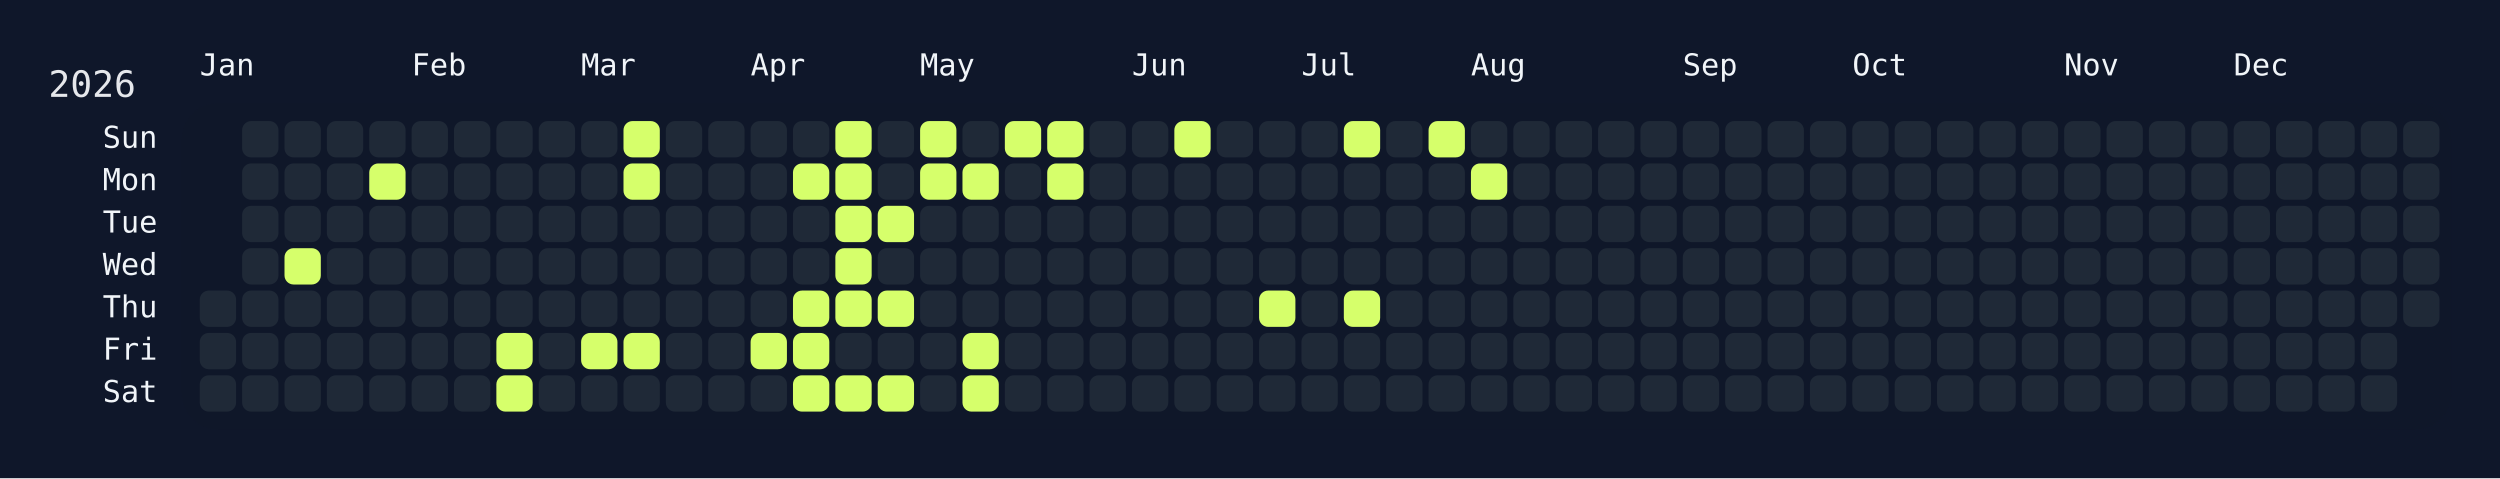
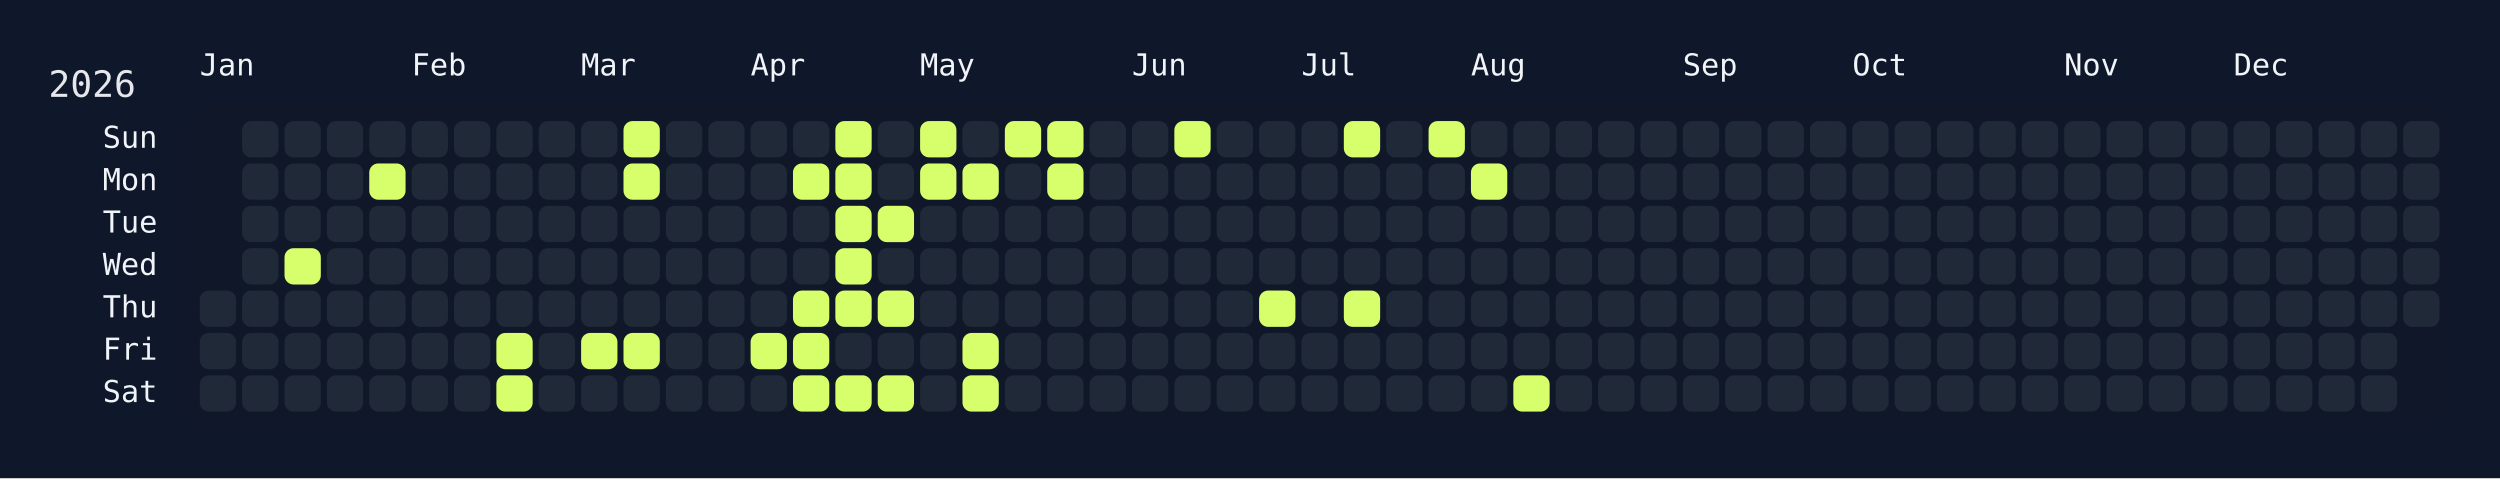
<svg xmlns="http://www.w3.org/2000/svg" width="826" height="158" viewBox="0 0 826 158">
  <rect width="826" height="158" fill="#0f172a" />
  <rect x="60" y="34" width="750" height="108" rx="12" ry="12" fill="rgba(15, 23, 42, 0.8)" />
  <text x="16" y="32" font-size="12" fill="#e5e7eb" font-family="JetBrains Mono, ui-monospace, SFMono-Regular, Menlo, Monaco, Consolas, monospace">2026</text>
  <text x="66" y="18" font-size="10" fill="#f1f5f9" font-family="JetBrains Mono, ui-monospace, SFMono-Regular, Menlo, Monaco, Consolas, monospace" dominant-baseline="hanging">Jan</text>
  <text x="136" y="18" font-size="10" fill="#f1f5f9" font-family="JetBrains Mono, ui-monospace, SFMono-Regular, Menlo, Monaco, Consolas, monospace" dominant-baseline="hanging">Feb</text>
  <text x="192" y="18" font-size="10" fill="#f1f5f9" font-family="JetBrains Mono, ui-monospace, SFMono-Regular, Menlo, Monaco, Consolas, monospace" dominant-baseline="hanging">Mar</text>
  <text x="248" y="18" font-size="10" fill="#f1f5f9" font-family="JetBrains Mono, ui-monospace, SFMono-Regular, Menlo, Monaco, Consolas, monospace" dominant-baseline="hanging">Apr</text>
  <text x="304" y="18" font-size="10" fill="#f1f5f9" font-family="JetBrains Mono, ui-monospace, SFMono-Regular, Menlo, Monaco, Consolas, monospace" dominant-baseline="hanging">May</text>
  <text x="374" y="18" font-size="10" fill="#f1f5f9" font-family="JetBrains Mono, ui-monospace, SFMono-Regular, Menlo, Monaco, Consolas, monospace" dominant-baseline="hanging">Jun</text>
  <text x="430" y="18" font-size="10" fill="#f1f5f9" font-family="JetBrains Mono, ui-monospace, SFMono-Regular, Menlo, Monaco, Consolas, monospace" dominant-baseline="hanging">Jul</text>
  <text x="486" y="18" font-size="10" fill="#f1f5f9" font-family="JetBrains Mono, ui-monospace, SFMono-Regular, Menlo, Monaco, Consolas, monospace" dominant-baseline="hanging">Aug</text>
  <text x="556" y="18" font-size="10" fill="#f1f5f9" font-family="JetBrains Mono, ui-monospace, SFMono-Regular, Menlo, Monaco, Consolas, monospace" dominant-baseline="hanging">Sep</text>
  <text x="612" y="18" font-size="10" fill="#f1f5f9" font-family="JetBrains Mono, ui-monospace, SFMono-Regular, Menlo, Monaco, Consolas, monospace" dominant-baseline="hanging">Oct</text>
  <text x="682" y="18" font-size="10" fill="#f1f5f9" font-family="JetBrains Mono, ui-monospace, SFMono-Regular, Menlo, Monaco, Consolas, monospace" dominant-baseline="hanging">Nov</text>
  <text x="738" y="18" font-size="10" fill="#f1f5f9" font-family="JetBrains Mono, ui-monospace, SFMono-Regular, Menlo, Monaco, Consolas, monospace" dominant-baseline="hanging">Dec</text>
  <text x="52" y="46.0" font-size="10" fill="#f1f5f9" font-family="JetBrains Mono, ui-monospace, SFMono-Regular, Menlo, Monaco, Consolas, monospace" text-anchor="end" dominant-baseline="middle">Sun</text>
  <text x="52" y="60.0" font-size="10" fill="#f1f5f9" font-family="JetBrains Mono, ui-monospace, SFMono-Regular, Menlo, Monaco, Consolas, monospace" text-anchor="end" dominant-baseline="middle">Mon</text>
  <text x="52" y="74.0" font-size="10" fill="#f1f5f9" font-family="JetBrains Mono, ui-monospace, SFMono-Regular, Menlo, Monaco, Consolas, monospace" text-anchor="end" dominant-baseline="middle">Tue</text>
  <text x="52" y="88.0" font-size="10" fill="#f1f5f9" font-family="JetBrains Mono, ui-monospace, SFMono-Regular, Menlo, Monaco, Consolas, monospace" text-anchor="end" dominant-baseline="middle">Wed</text>
  <text x="52" y="102.0" font-size="10" fill="#f1f5f9" font-family="JetBrains Mono, ui-monospace, SFMono-Regular, Menlo, Monaco, Consolas, monospace" text-anchor="end" dominant-baseline="middle">Thu</text>
  <text x="52" y="116.0" font-size="10" fill="#f1f5f9" font-family="JetBrains Mono, ui-monospace, SFMono-Regular, Menlo, Monaco, Consolas, monospace" text-anchor="end" dominant-baseline="middle">Fri</text>
  <text x="52" y="130.0" font-size="10" fill="#f1f5f9" font-family="JetBrains Mono, ui-monospace, SFMono-Regular, Menlo, Monaco, Consolas, monospace" text-anchor="end" dominant-baseline="middle">Sat</text>
  <g transform="translate(66,40)">
    <rect x="0" y="56" width="12" height="12" rx="3" ry="3" fill="#1f2937" data-date="2026-01-01" />
    <rect x="0" y="70" width="12" height="12" rx="3" ry="3" fill="#1f2937" data-date="2026-01-02" />
    <rect x="0" y="84" width="12" height="12" rx="3" ry="3" fill="#1f2937" data-date="2026-01-03" />
    <rect x="14" y="0" width="12" height="12" rx="3" ry="3" fill="#1f2937" data-date="2026-01-04" />
    <rect x="14" y="14" width="12" height="12" rx="3" ry="3" fill="#1f2937" data-date="2026-01-05" />
    <rect x="14" y="28" width="12" height="12" rx="3" ry="3" fill="#1f2937" data-date="2026-01-06" />
    <rect x="14" y="42" width="12" height="12" rx="3" ry="3" fill="#1f2937" data-date="2026-01-07" />
    <rect x="14" y="56" width="12" height="12" rx="3" ry="3" fill="#1f2937" data-date="2026-01-08" />
    <rect x="14" y="70" width="12" height="12" rx="3" ry="3" fill="#1f2937" data-date="2026-01-09" />
    <rect x="14" y="84" width="12" height="12" rx="3" ry="3" fill="#1f2937" data-date="2026-01-10" />
    <rect x="28" y="0" width="12" height="12" rx="3" ry="3" fill="#1f2937" data-date="2026-01-11" />
    <rect x="28" y="14" width="12" height="12" rx="3" ry="3" fill="#1f2937" data-date="2026-01-12" />
    <rect x="28" y="28" width="12" height="12" rx="3" ry="3" fill="#1f2937" data-date="2026-01-13" />
    <rect x="28" y="42" width="12" height="12" rx="3" ry="3" fill="#d6ff6b" data-date="2026-01-14" />
    <rect x="28" y="56" width="12" height="12" rx="3" ry="3" fill="#1f2937" data-date="2026-01-15" />
    <rect x="28" y="70" width="12" height="12" rx="3" ry="3" fill="#1f2937" data-date="2026-01-16" />
    <rect x="28" y="84" width="12" height="12" rx="3" ry="3" fill="#1f2937" data-date="2026-01-17" />
    <rect x="42" y="0" width="12" height="12" rx="3" ry="3" fill="#1f2937" data-date="2026-01-18" />
    <rect x="42" y="14" width="12" height="12" rx="3" ry="3" fill="#1f2937" data-date="2026-01-19" />
    <rect x="42" y="28" width="12" height="12" rx="3" ry="3" fill="#1f2937" data-date="2026-01-20" />
    <rect x="42" y="42" width="12" height="12" rx="3" ry="3" fill="#1f2937" data-date="2026-01-21" />
    <rect x="42" y="56" width="12" height="12" rx="3" ry="3" fill="#1f2937" data-date="2026-01-22" />
    <rect x="42" y="70" width="12" height="12" rx="3" ry="3" fill="#1f2937" data-date="2026-01-23" />
    <rect x="42" y="84" width="12" height="12" rx="3" ry="3" fill="#1f2937" data-date="2026-01-24" />
    <rect x="56" y="0" width="12" height="12" rx="3" ry="3" fill="#1f2937" data-date="2026-01-25" />
    <rect x="56" y="14" width="12" height="12" rx="3" ry="3" fill="#d6ff6b" data-date="2026-01-26" />
    <rect x="56" y="28" width="12" height="12" rx="3" ry="3" fill="#1f2937" data-date="2026-01-27" />
    <rect x="56" y="42" width="12" height="12" rx="3" ry="3" fill="#1f2937" data-date="2026-01-28" />
    <rect x="56" y="56" width="12" height="12" rx="3" ry="3" fill="#1f2937" data-date="2026-01-29" />
    <rect x="56" y="70" width="12" height="12" rx="3" ry="3" fill="#1f2937" data-date="2026-01-30" />
    <rect x="56" y="84" width="12" height="12" rx="3" ry="3" fill="#1f2937" data-date="2026-01-31" />
    <rect x="70" y="0" width="12" height="12" rx="3" ry="3" fill="#1f2937" data-date="2026-02-01" />
    <rect x="70" y="14" width="12" height="12" rx="3" ry="3" fill="#1f2937" data-date="2026-02-02" />
    <rect x="70" y="28" width="12" height="12" rx="3" ry="3" fill="#1f2937" data-date="2026-02-03" />
    <rect x="70" y="42" width="12" height="12" rx="3" ry="3" fill="#1f2937" data-date="2026-02-04" />
    <rect x="70" y="56" width="12" height="12" rx="3" ry="3" fill="#1f2937" data-date="2026-02-05" />
    <rect x="70" y="70" width="12" height="12" rx="3" ry="3" fill="#1f2937" data-date="2026-02-06" />
    <rect x="70" y="84" width="12" height="12" rx="3" ry="3" fill="#1f2937" data-date="2026-02-07" />
    <rect x="84" y="0" width="12" height="12" rx="3" ry="3" fill="#1f2937" data-date="2026-02-08" />
    <rect x="84" y="14" width="12" height="12" rx="3" ry="3" fill="#1f2937" data-date="2026-02-09" />
    <rect x="84" y="28" width="12" height="12" rx="3" ry="3" fill="#1f2937" data-date="2026-02-10" />
    <rect x="84" y="42" width="12" height="12" rx="3" ry="3" fill="#1f2937" data-date="2026-02-11" />
    <rect x="84" y="56" width="12" height="12" rx="3" ry="3" fill="#1f2937" data-date="2026-02-12" />
    <rect x="84" y="70" width="12" height="12" rx="3" ry="3" fill="#1f2937" data-date="2026-02-13" />
    <rect x="84" y="84" width="12" height="12" rx="3" ry="3" fill="#1f2937" data-date="2026-02-14" />
    <rect x="98" y="0" width="12" height="12" rx="3" ry="3" fill="#1f2937" data-date="2026-02-15" />
    <rect x="98" y="14" width="12" height="12" rx="3" ry="3" fill="#1f2937" data-date="2026-02-16" />
    <rect x="98" y="28" width="12" height="12" rx="3" ry="3" fill="#1f2937" data-date="2026-02-17" />
    <rect x="98" y="42" width="12" height="12" rx="3" ry="3" fill="#1f2937" data-date="2026-02-18" />
    <rect x="98" y="56" width="12" height="12" rx="3" ry="3" fill="#1f2937" data-date="2026-02-19" />
    <rect x="98" y="70" width="12" height="12" rx="3" ry="3" fill="#d6ff6b" data-date="2026-02-20" />
    <rect x="98" y="84" width="12" height="12" rx="3" ry="3" fill="#d6ff6b" data-date="2026-02-21" />
    <rect x="112" y="0" width="12" height="12" rx="3" ry="3" fill="#1f2937" data-date="2026-02-22" />
    <rect x="112" y="14" width="12" height="12" rx="3" ry="3" fill="#1f2937" data-date="2026-02-23" />
    <rect x="112" y="28" width="12" height="12" rx="3" ry="3" fill="#1f2937" data-date="2026-02-24" />
    <rect x="112" y="42" width="12" height="12" rx="3" ry="3" fill="#1f2937" data-date="2026-02-25" />
    <rect x="112" y="56" width="12" height="12" rx="3" ry="3" fill="#1f2937" data-date="2026-02-26" />
    <rect x="112" y="70" width="12" height="12" rx="3" ry="3" fill="#1f2937" data-date="2026-02-27" />
    <rect x="112" y="84" width="12" height="12" rx="3" ry="3" fill="#1f2937" data-date="2026-02-28" />
    <rect x="126" y="0" width="12" height="12" rx="3" ry="3" fill="#1f2937" data-date="2026-03-01" />
    <rect x="126" y="14" width="12" height="12" rx="3" ry="3" fill="#1f2937" data-date="2026-03-02" />
    <rect x="126" y="28" width="12" height="12" rx="3" ry="3" fill="#1f2937" data-date="2026-03-03" />
    <rect x="126" y="42" width="12" height="12" rx="3" ry="3" fill="#1f2937" data-date="2026-03-04" />
    <rect x="126" y="56" width="12" height="12" rx="3" ry="3" fill="#1f2937" data-date="2026-03-05" />
    <rect x="126" y="70" width="12" height="12" rx="3" ry="3" fill="#d6ff6b" data-date="2026-03-06" />
    <rect x="126" y="84" width="12" height="12" rx="3" ry="3" fill="#1f2937" data-date="2026-03-07" />
    <rect x="140" y="0" width="12" height="12" rx="3" ry="3" fill="#d6ff6b" data-date="2026-03-08" />
    <rect x="140" y="14" width="12" height="12" rx="3" ry="3" fill="#d6ff6b" data-date="2026-03-09" />
    <rect x="140" y="28" width="12" height="12" rx="3" ry="3" fill="#1f2937" data-date="2026-03-10" />
    <rect x="140" y="42" width="12" height="12" rx="3" ry="3" fill="#1f2937" data-date="2026-03-11" />
    <rect x="140" y="56" width="12" height="12" rx="3" ry="3" fill="#1f2937" data-date="2026-03-12" />
    <rect x="140" y="70" width="12" height="12" rx="3" ry="3" fill="#d6ff6b" data-date="2026-03-13" />
    <rect x="140" y="84" width="12" height="12" rx="3" ry="3" fill="#1f2937" data-date="2026-03-14" />
    <rect x="154" y="0" width="12" height="12" rx="3" ry="3" fill="#1f2937" data-date="2026-03-15" />
    <rect x="154" y="14" width="12" height="12" rx="3" ry="3" fill="#1f2937" data-date="2026-03-16" />
    <rect x="154" y="28" width="12" height="12" rx="3" ry="3" fill="#1f2937" data-date="2026-03-17" />
    <rect x="154" y="42" width="12" height="12" rx="3" ry="3" fill="#1f2937" data-date="2026-03-18" />
    <rect x="154" y="56" width="12" height="12" rx="3" ry="3" fill="#1f2937" data-date="2026-03-19" />
    <rect x="154" y="70" width="12" height="12" rx="3" ry="3" fill="#1f2937" data-date="2026-03-20" />
    <rect x="154" y="84" width="12" height="12" rx="3" ry="3" fill="#1f2937" data-date="2026-03-21" />
    <rect x="168" y="0" width="12" height="12" rx="3" ry="3" fill="#1f2937" data-date="2026-03-22" />
    <rect x="168" y="14" width="12" height="12" rx="3" ry="3" fill="#1f2937" data-date="2026-03-23" />
    <rect x="168" y="28" width="12" height="12" rx="3" ry="3" fill="#1f2937" data-date="2026-03-24" />
    <rect x="168" y="42" width="12" height="12" rx="3" ry="3" fill="#1f2937" data-date="2026-03-25" />
    <rect x="168" y="56" width="12" height="12" rx="3" ry="3" fill="#1f2937" data-date="2026-03-26" />
    <rect x="168" y="70" width="12" height="12" rx="3" ry="3" fill="#1f2937" data-date="2026-03-27" />
    <rect x="168" y="84" width="12" height="12" rx="3" ry="3" fill="#1f2937" data-date="2026-03-28" />
    <rect x="182" y="0" width="12" height="12" rx="3" ry="3" fill="#1f2937" data-date="2026-03-29" />
    <rect x="182" y="14" width="12" height="12" rx="3" ry="3" fill="#1f2937" data-date="2026-03-30" />
    <rect x="182" y="28" width="12" height="12" rx="3" ry="3" fill="#1f2937" data-date="2026-03-31" />
    <rect x="182" y="42" width="12" height="12" rx="3" ry="3" fill="#1f2937" data-date="2026-04-01" />
    <rect x="182" y="56" width="12" height="12" rx="3" ry="3" fill="#1f2937" data-date="2026-04-02" />
    <rect x="182" y="70" width="12" height="12" rx="3" ry="3" fill="#d6ff6b" data-date="2026-04-03" />
    <rect x="182" y="84" width="12" height="12" rx="3" ry="3" fill="#1f2937" data-date="2026-04-04" />
    <rect x="196" y="0" width="12" height="12" rx="3" ry="3" fill="#1f2937" data-date="2026-04-05" />
    <rect x="196" y="14" width="12" height="12" rx="3" ry="3" fill="#d6ff6b" data-date="2026-04-06" />
    <rect x="196" y="28" width="12" height="12" rx="3" ry="3" fill="#1f2937" data-date="2026-04-07" />
    <rect x="196" y="42" width="12" height="12" rx="3" ry="3" fill="#1f2937" data-date="2026-04-08" />
    <rect x="196" y="56" width="12" height="12" rx="3" ry="3" fill="#d6ff6b" data-date="2026-04-09" />
    <rect x="196" y="70" width="12" height="12" rx="3" ry="3" fill="#d6ff6b" data-date="2026-04-10" />
    <rect x="196" y="84" width="12" height="12" rx="3" ry="3" fill="#d6ff6b" data-date="2026-04-11" />
    <rect x="210" y="0" width="12" height="12" rx="3" ry="3" fill="#d6ff6b" data-date="2026-04-12" />
    <rect x="210" y="14" width="12" height="12" rx="3" ry="3" fill="#d6ff6b" data-date="2026-04-13" />
    <rect x="210" y="28" width="12" height="12" rx="3" ry="3" fill="#d6ff6b" data-date="2026-04-14" />
    <rect x="210" y="42" width="12" height="12" rx="3" ry="3" fill="#d6ff6b" data-date="2026-04-15" />
    <rect x="210" y="56" width="12" height="12" rx="3" ry="3" fill="#d6ff6b" data-date="2026-04-16" />
    <rect x="210" y="70" width="12" height="12" rx="3" ry="3" fill="#1f2937" data-date="2026-04-17" />
    <rect x="210" y="84" width="12" height="12" rx="3" ry="3" fill="#d6ff6b" data-date="2026-04-18" />
    <rect x="224" y="0" width="12" height="12" rx="3" ry="3" fill="#1f2937" data-date="2026-04-19" />
    <rect x="224" y="14" width="12" height="12" rx="3" ry="3" fill="#1f2937" data-date="2026-04-20" />
    <rect x="224" y="28" width="12" height="12" rx="3" ry="3" fill="#d6ff6b" data-date="2026-04-21" />
    <rect x="224" y="42" width="12" height="12" rx="3" ry="3" fill="#1f2937" data-date="2026-04-22" />
    <rect x="224" y="56" width="12" height="12" rx="3" ry="3" fill="#d6ff6b" data-date="2026-04-23" />
    <rect x="224" y="70" width="12" height="12" rx="3" ry="3" fill="#1f2937" data-date="2026-04-24" />
    <rect x="224" y="84" width="12" height="12" rx="3" ry="3" fill="#d6ff6b" data-date="2026-04-25" />
    <rect x="238" y="0" width="12" height="12" rx="3" ry="3" fill="#d6ff6b" data-date="2026-04-26" />
    <rect x="238" y="14" width="12" height="12" rx="3" ry="3" fill="#d6ff6b" data-date="2026-04-27" />
    <rect x="238" y="28" width="12" height="12" rx="3" ry="3" fill="#1f2937" data-date="2026-04-28" />
    <rect x="238" y="42" width="12" height="12" rx="3" ry="3" fill="#1f2937" data-date="2026-04-29" />
    <rect x="238" y="56" width="12" height="12" rx="3" ry="3" fill="#1f2937" data-date="2026-04-30" />
    <rect x="238" y="70" width="12" height="12" rx="3" ry="3" fill="#1f2937" data-date="2026-05-01" />
    <rect x="238" y="84" width="12" height="12" rx="3" ry="3" fill="#1f2937" data-date="2026-05-02" />
    <rect x="252" y="0" width="12" height="12" rx="3" ry="3" fill="#1f2937" data-date="2026-05-03" />
    <rect x="252" y="14" width="12" height="12" rx="3" ry="3" fill="#d6ff6b" data-date="2026-05-04" />
    <rect x="252" y="28" width="12" height="12" rx="3" ry="3" fill="#1f2937" data-date="2026-05-05" />
    <rect x="252" y="42" width="12" height="12" rx="3" ry="3" fill="#1f2937" data-date="2026-05-06" />
    <rect x="252" y="56" width="12" height="12" rx="3" ry="3" fill="#1f2937" data-date="2026-05-07" />
    <rect x="252" y="70" width="12" height="12" rx="3" ry="3" fill="#d6ff6b" data-date="2026-05-08" />
    <rect x="252" y="84" width="12" height="12" rx="3" ry="3" fill="#d6ff6b" data-date="2026-05-09" />
    <rect x="266" y="0" width="12" height="12" rx="3" ry="3" fill="#d6ff6b" data-date="2026-05-10" />
    <rect x="266" y="14" width="12" height="12" rx="3" ry="3" fill="#1f2937" data-date="2026-05-11" />
    <rect x="266" y="28" width="12" height="12" rx="3" ry="3" fill="#1f2937" data-date="2026-05-12" />
    <rect x="266" y="42" width="12" height="12" rx="3" ry="3" fill="#1f2937" data-date="2026-05-13" />
    <rect x="266" y="56" width="12" height="12" rx="3" ry="3" fill="#1f2937" data-date="2026-05-14" />
    <rect x="266" y="70" width="12" height="12" rx="3" ry="3" fill="#1f2937" data-date="2026-05-15" />
    <rect x="266" y="84" width="12" height="12" rx="3" ry="3" fill="#1f2937" data-date="2026-05-16" />
    <rect x="280" y="0" width="12" height="12" rx="3" ry="3" fill="#d6ff6b" data-date="2026-05-17" />
    <rect x="280" y="14" width="12" height="12" rx="3" ry="3" fill="#d6ff6b" data-date="2026-05-18" />
    <rect x="280" y="28" width="12" height="12" rx="3" ry="3" fill="#1f2937" data-date="2026-05-19" />
    <rect x="280" y="42" width="12" height="12" rx="3" ry="3" fill="#1f2937" data-date="2026-05-20" />
    <rect x="280" y="56" width="12" height="12" rx="3" ry="3" fill="#1f2937" data-date="2026-05-21" />
    <rect x="280" y="70" width="12" height="12" rx="3" ry="3" fill="#1f2937" data-date="2026-05-22" />
    <rect x="280" y="84" width="12" height="12" rx="3" ry="3" fill="#1f2937" data-date="2026-05-23" />
    <rect x="294" y="0" width="12" height="12" rx="3" ry="3" fill="#1f2937" data-date="2026-05-24" />
    <rect x="294" y="14" width="12" height="12" rx="3" ry="3" fill="#1f2937" data-date="2026-05-25" />
    <rect x="294" y="28" width="12" height="12" rx="3" ry="3" fill="#1f2937" data-date="2026-05-26" />
    <rect x="294" y="42" width="12" height="12" rx="3" ry="3" fill="#1f2937" data-date="2026-05-27" />
    <rect x="294" y="56" width="12" height="12" rx="3" ry="3" fill="#1f2937" data-date="2026-05-28" />
    <rect x="294" y="70" width="12" height="12" rx="3" ry="3" fill="#1f2937" data-date="2026-05-29" />
    <rect x="294" y="84" width="12" height="12" rx="3" ry="3" fill="#1f2937" data-date="2026-05-30" />
    <rect x="308" y="0" width="12" height="12" rx="3" ry="3" fill="#1f2937" data-date="2026-05-31" />
    <rect x="308" y="14" width="12" height="12" rx="3" ry="3" fill="#1f2937" data-date="2026-06-01" />
    <rect x="308" y="28" width="12" height="12" rx="3" ry="3" fill="#1f2937" data-date="2026-06-02" />
    <rect x="308" y="42" width="12" height="12" rx="3" ry="3" fill="#1f2937" data-date="2026-06-03" />
    <rect x="308" y="56" width="12" height="12" rx="3" ry="3" fill="#1f2937" data-date="2026-06-04" />
    <rect x="308" y="70" width="12" height="12" rx="3" ry="3" fill="#1f2937" data-date="2026-06-05" />
    <rect x="308" y="84" width="12" height="12" rx="3" ry="3" fill="#1f2937" data-date="2026-06-06" />
    <rect x="322" y="0" width="12" height="12" rx="3" ry="3" fill="#d6ff6b" data-date="2026-06-07" />
    <rect x="322" y="14" width="12" height="12" rx="3" ry="3" fill="#1f2937" data-date="2026-06-08" />
    <rect x="322" y="28" width="12" height="12" rx="3" ry="3" fill="#1f2937" data-date="2026-06-09" />
    <rect x="322" y="42" width="12" height="12" rx="3" ry="3" fill="#1f2937" data-date="2026-06-10" />
    <rect x="322" y="56" width="12" height="12" rx="3" ry="3" fill="#1f2937" data-date="2026-06-11" />
    <rect x="322" y="70" width="12" height="12" rx="3" ry="3" fill="#1f2937" data-date="2026-06-12" />
    <rect x="322" y="84" width="12" height="12" rx="3" ry="3" fill="#1f2937" data-date="2026-06-13" />
    <rect x="336" y="0" width="12" height="12" rx="3" ry="3" fill="#1f2937" data-date="2026-06-14" />
    <rect x="336" y="14" width="12" height="12" rx="3" ry="3" fill="#1f2937" data-date="2026-06-15" />
    <rect x="336" y="28" width="12" height="12" rx="3" ry="3" fill="#1f2937" data-date="2026-06-16" />
    <rect x="336" y="42" width="12" height="12" rx="3" ry="3" fill="#1f2937" data-date="2026-06-17" />
    <rect x="336" y="56" width="12" height="12" rx="3" ry="3" fill="#1f2937" data-date="2026-06-18" />
    <rect x="336" y="70" width="12" height="12" rx="3" ry="3" fill="#1f2937" data-date="2026-06-19" />
    <rect x="336" y="84" width="12" height="12" rx="3" ry="3" fill="#1f2937" data-date="2026-06-20" />
    <rect x="350" y="0" width="12" height="12" rx="3" ry="3" fill="#1f2937" data-date="2026-06-21" />
    <rect x="350" y="14" width="12" height="12" rx="3" ry="3" fill="#1f2937" data-date="2026-06-22" />
    <rect x="350" y="28" width="12" height="12" rx="3" ry="3" fill="#1f2937" data-date="2026-06-23" />
    <rect x="350" y="42" width="12" height="12" rx="3" ry="3" fill="#1f2937" data-date="2026-06-24" />
    <rect x="350" y="56" width="12" height="12" rx="3" ry="3" fill="#d6ff6b" data-date="2026-06-25" />
    <rect x="350" y="70" width="12" height="12" rx="3" ry="3" fill="#1f2937" data-date="2026-06-26" />
    <rect x="350" y="84" width="12" height="12" rx="3" ry="3" fill="#1f2937" data-date="2026-06-27" />
    <rect x="364" y="0" width="12" height="12" rx="3" ry="3" fill="#1f2937" data-date="2026-06-28" />
    <rect x="364" y="14" width="12" height="12" rx="3" ry="3" fill="#1f2937" data-date="2026-06-29" />
    <rect x="364" y="28" width="12" height="12" rx="3" ry="3" fill="#1f2937" data-date="2026-06-30" />
    <rect x="364" y="42" width="12" height="12" rx="3" ry="3" fill="#1f2937" data-date="2026-07-01" />
    <rect x="364" y="56" width="12" height="12" rx="3" ry="3" fill="#1f2937" data-date="2026-07-02" />
    <rect x="364" y="70" width="12" height="12" rx="3" ry="3" fill="#1f2937" data-date="2026-07-03" />
    <rect x="364" y="84" width="12" height="12" rx="3" ry="3" fill="#1f2937" data-date="2026-07-04" />
    <rect x="378" y="0" width="12" height="12" rx="3" ry="3" fill="#d6ff6b" data-date="2026-07-05" />
    <rect x="378" y="14" width="12" height="12" rx="3" ry="3" fill="#1f2937" data-date="2026-07-06" />
    <rect x="378" y="28" width="12" height="12" rx="3" ry="3" fill="#1f2937" data-date="2026-07-07" />
    <rect x="378" y="42" width="12" height="12" rx="3" ry="3" fill="#1f2937" data-date="2026-07-08" />
    <rect x="378" y="56" width="12" height="12" rx="3" ry="3" fill="#d6ff6b" data-date="2026-07-09" />
    <rect x="378" y="70" width="12" height="12" rx="3" ry="3" fill="#1f2937" data-date="2026-07-10" />
    <rect x="378" y="84" width="12" height="12" rx="3" ry="3" fill="#1f2937" data-date="2026-07-11" />
    <rect x="392" y="0" width="12" height="12" rx="3" ry="3" fill="#1f2937" data-date="2026-07-12" />
    <rect x="392" y="14" width="12" height="12" rx="3" ry="3" fill="#1f2937" data-date="2026-07-13" />
    <rect x="392" y="28" width="12" height="12" rx="3" ry="3" fill="#1f2937" data-date="2026-07-14" />
    <rect x="392" y="42" width="12" height="12" rx="3" ry="3" fill="#1f2937" data-date="2026-07-15" />
    <rect x="392" y="56" width="12" height="12" rx="3" ry="3" fill="#1f2937" data-date="2026-07-16" />
    <rect x="392" y="70" width="12" height="12" rx="3" ry="3" fill="#1f2937" data-date="2026-07-17" />
    <rect x="392" y="84" width="12" height="12" rx="3" ry="3" fill="#1f2937" data-date="2026-07-18" />
    <rect x="406" y="0" width="12" height="12" rx="3" ry="3" fill="#d6ff6b" data-date="2026-07-19" />
    <rect x="406" y="14" width="12" height="12" rx="3" ry="3" fill="#1f2937" data-date="2026-07-20" />
    <rect x="406" y="28" width="12" height="12" rx="3" ry="3" fill="#1f2937" data-date="2026-07-21" />
    <rect x="406" y="42" width="12" height="12" rx="3" ry="3" fill="#1f2937" data-date="2026-07-22" />
    <rect x="406" y="56" width="12" height="12" rx="3" ry="3" fill="#1f2937" data-date="2026-07-23" />
    <rect x="406" y="70" width="12" height="12" rx="3" ry="3" fill="#1f2937" data-date="2026-07-24" />
    <rect x="406" y="84" width="12" height="12" rx="3" ry="3" fill="#1f2937" data-date="2026-07-25" />
    <rect x="420" y="0" width="12" height="12" rx="3" ry="3" fill="#1f2937" data-date="2026-07-26" />
    <rect x="420" y="14" width="12" height="12" rx="3" ry="3" fill="#d6ff6b" data-date="2026-07-27" />
    <rect x="420" y="28" width="12" height="12" rx="3" ry="3" fill="#1f2937" data-date="2026-07-28" />
    <rect x="420" y="42" width="12" height="12" rx="3" ry="3" fill="#1f2937" data-date="2026-07-29" />
    <rect x="420" y="56" width="12" height="12" rx="3" ry="3" fill="#1f2937" data-date="2026-07-30" />
    <rect x="420" y="70" width="12" height="12" rx="3" ry="3" fill="#1f2937" data-date="2026-07-31" />
    <rect x="420" y="84" width="12" height="12" rx="3" ry="3" fill="#1f2937" data-date="2026-08-01" />
    <rect x="434" y="0" width="12" height="12" rx="3" ry="3" fill="#1f2937" data-date="2026-08-02" />
    <rect x="434" y="14" width="12" height="12" rx="3" ry="3" fill="#1f2937" data-date="2026-08-03" />
    <rect x="434" y="28" width="12" height="12" rx="3" ry="3" fill="#1f2937" data-date="2026-08-04" />
    <rect x="434" y="42" width="12" height="12" rx="3" ry="3" fill="#1f2937" data-date="2026-08-05" />
    <rect x="434" y="56" width="12" height="12" rx="3" ry="3" fill="#1f2937" data-date="2026-08-06" />
    <rect x="434" y="70" width="12" height="12" rx="3" ry="3" fill="#1f2937" data-date="2026-08-07" />
-     <rect x="434" y="84" width="12" height="12" rx="3" ry="3" fill="#1f2937" data-date="2026-08-08" />
+     <rect x="434" y="84" width="12" height="12" rx="3" ry="3" fill="#d6ff6b" data-date="2026-08-08" />
    <rect x="448" y="0" width="12" height="12" rx="3" ry="3" fill="#1f2937" data-date="2026-08-09" />
    <rect x="448" y="14" width="12" height="12" rx="3" ry="3" fill="#1f2937" data-date="2026-08-10" />
    <rect x="448" y="28" width="12" height="12" rx="3" ry="3" fill="#1f2937" data-date="2026-08-11" />
    <rect x="448" y="42" width="12" height="12" rx="3" ry="3" fill="#1f2937" data-date="2026-08-12" />
    <rect x="448" y="56" width="12" height="12" rx="3" ry="3" fill="#1f2937" data-date="2026-08-13" />
    <rect x="448" y="70" width="12" height="12" rx="3" ry="3" fill="#1f2937" data-date="2026-08-14" />
    <rect x="448" y="84" width="12" height="12" rx="3" ry="3" fill="#1f2937" data-date="2026-08-15" />
    <rect x="462" y="0" width="12" height="12" rx="3" ry="3" fill="#1f2937" data-date="2026-08-16" />
    <rect x="462" y="14" width="12" height="12" rx="3" ry="3" fill="#1f2937" data-date="2026-08-17" />
    <rect x="462" y="28" width="12" height="12" rx="3" ry="3" fill="#1f2937" data-date="2026-08-18" />
    <rect x="462" y="42" width="12" height="12" rx="3" ry="3" fill="#1f2937" data-date="2026-08-19" />
    <rect x="462" y="56" width="12" height="12" rx="3" ry="3" fill="#1f2937" data-date="2026-08-20" />
    <rect x="462" y="70" width="12" height="12" rx="3" ry="3" fill="#1f2937" data-date="2026-08-21" />
    <rect x="462" y="84" width="12" height="12" rx="3" ry="3" fill="#1f2937" data-date="2026-08-22" />
    <rect x="476" y="0" width="12" height="12" rx="3" ry="3" fill="#1f2937" data-date="2026-08-23" />
    <rect x="476" y="14" width="12" height="12" rx="3" ry="3" fill="#1f2937" data-date="2026-08-24" />
    <rect x="476" y="28" width="12" height="12" rx="3" ry="3" fill="#1f2937" data-date="2026-08-25" />
    <rect x="476" y="42" width="12" height="12" rx="3" ry="3" fill="#1f2937" data-date="2026-08-26" />
    <rect x="476" y="56" width="12" height="12" rx="3" ry="3" fill="#1f2937" data-date="2026-08-27" />
    <rect x="476" y="70" width="12" height="12" rx="3" ry="3" fill="#1f2937" data-date="2026-08-28" />
    <rect x="476" y="84" width="12" height="12" rx="3" ry="3" fill="#1f2937" data-date="2026-08-29" />
    <rect x="490" y="0" width="12" height="12" rx="3" ry="3" fill="#1f2937" data-date="2026-08-30" />
    <rect x="490" y="14" width="12" height="12" rx="3" ry="3" fill="#1f2937" data-date="2026-08-31" />
    <rect x="490" y="28" width="12" height="12" rx="3" ry="3" fill="#1f2937" data-date="2026-09-01" />
    <rect x="490" y="42" width="12" height="12" rx="3" ry="3" fill="#1f2937" data-date="2026-09-02" />
    <rect x="490" y="56" width="12" height="12" rx="3" ry="3" fill="#1f2937" data-date="2026-09-03" />
    <rect x="490" y="70" width="12" height="12" rx="3" ry="3" fill="#1f2937" data-date="2026-09-04" />
    <rect x="490" y="84" width="12" height="12" rx="3" ry="3" fill="#1f2937" data-date="2026-09-05" />
    <rect x="504" y="0" width="12" height="12" rx="3" ry="3" fill="#1f2937" data-date="2026-09-06" />
    <rect x="504" y="14" width="12" height="12" rx="3" ry="3" fill="#1f2937" data-date="2026-09-07" />
    <rect x="504" y="28" width="12" height="12" rx="3" ry="3" fill="#1f2937" data-date="2026-09-08" />
    <rect x="504" y="42" width="12" height="12" rx="3" ry="3" fill="#1f2937" data-date="2026-09-09" />
    <rect x="504" y="56" width="12" height="12" rx="3" ry="3" fill="#1f2937" data-date="2026-09-10" />
    <rect x="504" y="70" width="12" height="12" rx="3" ry="3" fill="#1f2937" data-date="2026-09-11" />
    <rect x="504" y="84" width="12" height="12" rx="3" ry="3" fill="#1f2937" data-date="2026-09-12" />
    <rect x="518" y="0" width="12" height="12" rx="3" ry="3" fill="#1f2937" data-date="2026-09-13" />
    <rect x="518" y="14" width="12" height="12" rx="3" ry="3" fill="#1f2937" data-date="2026-09-14" />
    <rect x="518" y="28" width="12" height="12" rx="3" ry="3" fill="#1f2937" data-date="2026-09-15" />
    <rect x="518" y="42" width="12" height="12" rx="3" ry="3" fill="#1f2937" data-date="2026-09-16" />
    <rect x="518" y="56" width="12" height="12" rx="3" ry="3" fill="#1f2937" data-date="2026-09-17" />
    <rect x="518" y="70" width="12" height="12" rx="3" ry="3" fill="#1f2937" data-date="2026-09-18" />
    <rect x="518" y="84" width="12" height="12" rx="3" ry="3" fill="#1f2937" data-date="2026-09-19" />
    <rect x="532" y="0" width="12" height="12" rx="3" ry="3" fill="#1f2937" data-date="2026-09-20" />
    <rect x="532" y="14" width="12" height="12" rx="3" ry="3" fill="#1f2937" data-date="2026-09-21" />
    <rect x="532" y="28" width="12" height="12" rx="3" ry="3" fill="#1f2937" data-date="2026-09-22" />
    <rect x="532" y="42" width="12" height="12" rx="3" ry="3" fill="#1f2937" data-date="2026-09-23" />
    <rect x="532" y="56" width="12" height="12" rx="3" ry="3" fill="#1f2937" data-date="2026-09-24" />
    <rect x="532" y="70" width="12" height="12" rx="3" ry="3" fill="#1f2937" data-date="2026-09-25" />
    <rect x="532" y="84" width="12" height="12" rx="3" ry="3" fill="#1f2937" data-date="2026-09-26" />
    <rect x="546" y="0" width="12" height="12" rx="3" ry="3" fill="#1f2937" data-date="2026-09-27" />
    <rect x="546" y="14" width="12" height="12" rx="3" ry="3" fill="#1f2937" data-date="2026-09-28" />
    <rect x="546" y="28" width="12" height="12" rx="3" ry="3" fill="#1f2937" data-date="2026-09-29" />
    <rect x="546" y="42" width="12" height="12" rx="3" ry="3" fill="#1f2937" data-date="2026-09-30" />
    <rect x="546" y="56" width="12" height="12" rx="3" ry="3" fill="#1f2937" data-date="2026-10-01" />
    <rect x="546" y="70" width="12" height="12" rx="3" ry="3" fill="#1f2937" data-date="2026-10-02" />
    <rect x="546" y="84" width="12" height="12" rx="3" ry="3" fill="#1f2937" data-date="2026-10-03" />
    <rect x="560" y="0" width="12" height="12" rx="3" ry="3" fill="#1f2937" data-date="2026-10-04" />
    <rect x="560" y="14" width="12" height="12" rx="3" ry="3" fill="#1f2937" data-date="2026-10-05" />
    <rect x="560" y="28" width="12" height="12" rx="3" ry="3" fill="#1f2937" data-date="2026-10-06" />
    <rect x="560" y="42" width="12" height="12" rx="3" ry="3" fill="#1f2937" data-date="2026-10-07" />
    <rect x="560" y="56" width="12" height="12" rx="3" ry="3" fill="#1f2937" data-date="2026-10-08" />
    <rect x="560" y="70" width="12" height="12" rx="3" ry="3" fill="#1f2937" data-date="2026-10-09" />
    <rect x="560" y="84" width="12" height="12" rx="3" ry="3" fill="#1f2937" data-date="2026-10-10" />
    <rect x="574" y="0" width="12" height="12" rx="3" ry="3" fill="#1f2937" data-date="2026-10-11" />
    <rect x="574" y="14" width="12" height="12" rx="3" ry="3" fill="#1f2937" data-date="2026-10-12" />
    <rect x="574" y="28" width="12" height="12" rx="3" ry="3" fill="#1f2937" data-date="2026-10-13" />
    <rect x="574" y="42" width="12" height="12" rx="3" ry="3" fill="#1f2937" data-date="2026-10-14" />
    <rect x="574" y="56" width="12" height="12" rx="3" ry="3" fill="#1f2937" data-date="2026-10-15" />
    <rect x="574" y="70" width="12" height="12" rx="3" ry="3" fill="#1f2937" data-date="2026-10-16" />
    <rect x="574" y="84" width="12" height="12" rx="3" ry="3" fill="#1f2937" data-date="2026-10-17" />
    <rect x="588" y="0" width="12" height="12" rx="3" ry="3" fill="#1f2937" data-date="2026-10-18" />
    <rect x="588" y="14" width="12" height="12" rx="3" ry="3" fill="#1f2937" data-date="2026-10-19" />
    <rect x="588" y="28" width="12" height="12" rx="3" ry="3" fill="#1f2937" data-date="2026-10-20" />
    <rect x="588" y="42" width="12" height="12" rx="3" ry="3" fill="#1f2937" data-date="2026-10-21" />
    <rect x="588" y="56" width="12" height="12" rx="3" ry="3" fill="#1f2937" data-date="2026-10-22" />
    <rect x="588" y="70" width="12" height="12" rx="3" ry="3" fill="#1f2937" data-date="2026-10-23" />
    <rect x="588" y="84" width="12" height="12" rx="3" ry="3" fill="#1f2937" data-date="2026-10-24" />
    <rect x="602" y="0" width="12" height="12" rx="3" ry="3" fill="#1f2937" data-date="2026-10-25" />
    <rect x="602" y="14" width="12" height="12" rx="3" ry="3" fill="#1f2937" data-date="2026-10-26" />
    <rect x="602" y="28" width="12" height="12" rx="3" ry="3" fill="#1f2937" data-date="2026-10-27" />
    <rect x="602" y="42" width="12" height="12" rx="3" ry="3" fill="#1f2937" data-date="2026-10-28" />
    <rect x="602" y="56" width="12" height="12" rx="3" ry="3" fill="#1f2937" data-date="2026-10-29" />
    <rect x="602" y="70" width="12" height="12" rx="3" ry="3" fill="#1f2937" data-date="2026-10-30" />
    <rect x="602" y="84" width="12" height="12" rx="3" ry="3" fill="#1f2937" data-date="2026-10-31" />
    <rect x="616" y="0" width="12" height="12" rx="3" ry="3" fill="#1f2937" data-date="2026-11-01" />
    <rect x="616" y="14" width="12" height="12" rx="3" ry="3" fill="#1f2937" data-date="2026-11-02" />
    <rect x="616" y="28" width="12" height="12" rx="3" ry="3" fill="#1f2937" data-date="2026-11-03" />
    <rect x="616" y="42" width="12" height="12" rx="3" ry="3" fill="#1f2937" data-date="2026-11-04" />
    <rect x="616" y="56" width="12" height="12" rx="3" ry="3" fill="#1f2937" data-date="2026-11-05" />
    <rect x="616" y="70" width="12" height="12" rx="3" ry="3" fill="#1f2937" data-date="2026-11-06" />
    <rect x="616" y="84" width="12" height="12" rx="3" ry="3" fill="#1f2937" data-date="2026-11-07" />
    <rect x="630" y="0" width="12" height="12" rx="3" ry="3" fill="#1f2937" data-date="2026-11-08" />
    <rect x="630" y="14" width="12" height="12" rx="3" ry="3" fill="#1f2937" data-date="2026-11-09" />
    <rect x="630" y="28" width="12" height="12" rx="3" ry="3" fill="#1f2937" data-date="2026-11-10" />
    <rect x="630" y="42" width="12" height="12" rx="3" ry="3" fill="#1f2937" data-date="2026-11-11" />
    <rect x="630" y="56" width="12" height="12" rx="3" ry="3" fill="#1f2937" data-date="2026-11-12" />
    <rect x="630" y="70" width="12" height="12" rx="3" ry="3" fill="#1f2937" data-date="2026-11-13" />
    <rect x="630" y="84" width="12" height="12" rx="3" ry="3" fill="#1f2937" data-date="2026-11-14" />
    <rect x="644" y="0" width="12" height="12" rx="3" ry="3" fill="#1f2937" data-date="2026-11-15" />
    <rect x="644" y="14" width="12" height="12" rx="3" ry="3" fill="#1f2937" data-date="2026-11-16" />
    <rect x="644" y="28" width="12" height="12" rx="3" ry="3" fill="#1f2937" data-date="2026-11-17" />
    <rect x="644" y="42" width="12" height="12" rx="3" ry="3" fill="#1f2937" data-date="2026-11-18" />
    <rect x="644" y="56" width="12" height="12" rx="3" ry="3" fill="#1f2937" data-date="2026-11-19" />
    <rect x="644" y="70" width="12" height="12" rx="3" ry="3" fill="#1f2937" data-date="2026-11-20" />
    <rect x="644" y="84" width="12" height="12" rx="3" ry="3" fill="#1f2937" data-date="2026-11-21" />
    <rect x="658" y="0" width="12" height="12" rx="3" ry="3" fill="#1f2937" data-date="2026-11-22" />
    <rect x="658" y="14" width="12" height="12" rx="3" ry="3" fill="#1f2937" data-date="2026-11-23" />
    <rect x="658" y="28" width="12" height="12" rx="3" ry="3" fill="#1f2937" data-date="2026-11-24" />
    <rect x="658" y="42" width="12" height="12" rx="3" ry="3" fill="#1f2937" data-date="2026-11-25" />
    <rect x="658" y="56" width="12" height="12" rx="3" ry="3" fill="#1f2937" data-date="2026-11-26" />
    <rect x="658" y="70" width="12" height="12" rx="3" ry="3" fill="#1f2937" data-date="2026-11-27" />
    <rect x="658" y="84" width="12" height="12" rx="3" ry="3" fill="#1f2937" data-date="2026-11-28" />
    <rect x="672" y="0" width="12" height="12" rx="3" ry="3" fill="#1f2937" data-date="2026-11-29" />
    <rect x="672" y="14" width="12" height="12" rx="3" ry="3" fill="#1f2937" data-date="2026-11-30" />
    <rect x="672" y="28" width="12" height="12" rx="3" ry="3" fill="#1f2937" data-date="2026-12-01" />
    <rect x="672" y="42" width="12" height="12" rx="3" ry="3" fill="#1f2937" data-date="2026-12-02" />
    <rect x="672" y="56" width="12" height="12" rx="3" ry="3" fill="#1f2937" data-date="2026-12-03" />
    <rect x="672" y="70" width="12" height="12" rx="3" ry="3" fill="#1f2937" data-date="2026-12-04" />
    <rect x="672" y="84" width="12" height="12" rx="3" ry="3" fill="#1f2937" data-date="2026-12-05" />
    <rect x="686" y="0" width="12" height="12" rx="3" ry="3" fill="#1f2937" data-date="2026-12-06" />
    <rect x="686" y="14" width="12" height="12" rx="3" ry="3" fill="#1f2937" data-date="2026-12-07" />
    <rect x="686" y="28" width="12" height="12" rx="3" ry="3" fill="#1f2937" data-date="2026-12-08" />
    <rect x="686" y="42" width="12" height="12" rx="3" ry="3" fill="#1f2937" data-date="2026-12-09" />
    <rect x="686" y="56" width="12" height="12" rx="3" ry="3" fill="#1f2937" data-date="2026-12-10" />
    <rect x="686" y="70" width="12" height="12" rx="3" ry="3" fill="#1f2937" data-date="2026-12-11" />
    <rect x="686" y="84" width="12" height="12" rx="3" ry="3" fill="#1f2937" data-date="2026-12-12" />
    <rect x="700" y="0" width="12" height="12" rx="3" ry="3" fill="#1f2937" data-date="2026-12-13" />
    <rect x="700" y="14" width="12" height="12" rx="3" ry="3" fill="#1f2937" data-date="2026-12-14" />
    <rect x="700" y="28" width="12" height="12" rx="3" ry="3" fill="#1f2937" data-date="2026-12-15" />
    <rect x="700" y="42" width="12" height="12" rx="3" ry="3" fill="#1f2937" data-date="2026-12-16" />
    <rect x="700" y="56" width="12" height="12" rx="3" ry="3" fill="#1f2937" data-date="2026-12-17" />
    <rect x="700" y="70" width="12" height="12" rx="3" ry="3" fill="#1f2937" data-date="2026-12-18" />
    <rect x="700" y="84" width="12" height="12" rx="3" ry="3" fill="#1f2937" data-date="2026-12-19" />
    <rect x="714" y="0" width="12" height="12" rx="3" ry="3" fill="#1f2937" data-date="2026-12-20" />
    <rect x="714" y="14" width="12" height="12" rx="3" ry="3" fill="#1f2937" data-date="2026-12-21" />
    <rect x="714" y="28" width="12" height="12" rx="3" ry="3" fill="#1f2937" data-date="2026-12-22" />
    <rect x="714" y="42" width="12" height="12" rx="3" ry="3" fill="#1f2937" data-date="2026-12-23" />
    <rect x="714" y="56" width="12" height="12" rx="3" ry="3" fill="#1f2937" data-date="2026-12-24" />
    <rect x="714" y="70" width="12" height="12" rx="3" ry="3" fill="#1f2937" data-date="2026-12-25" />
    <rect x="714" y="84" width="12" height="12" rx="3" ry="3" fill="#1f2937" data-date="2026-12-26" />
    <rect x="728" y="0" width="12" height="12" rx="3" ry="3" fill="#1f2937" data-date="2026-12-27" />
    <rect x="728" y="14" width="12" height="12" rx="3" ry="3" fill="#1f2937" data-date="2026-12-28" />
    <rect x="728" y="28" width="12" height="12" rx="3" ry="3" fill="#1f2937" data-date="2026-12-29" />
    <rect x="728" y="42" width="12" height="12" rx="3" ry="3" fill="#1f2937" data-date="2026-12-30" />
    <rect x="728" y="56" width="12" height="12" rx="3" ry="3" fill="#1f2937" data-date="2026-12-31" />
  </g>
</svg>
